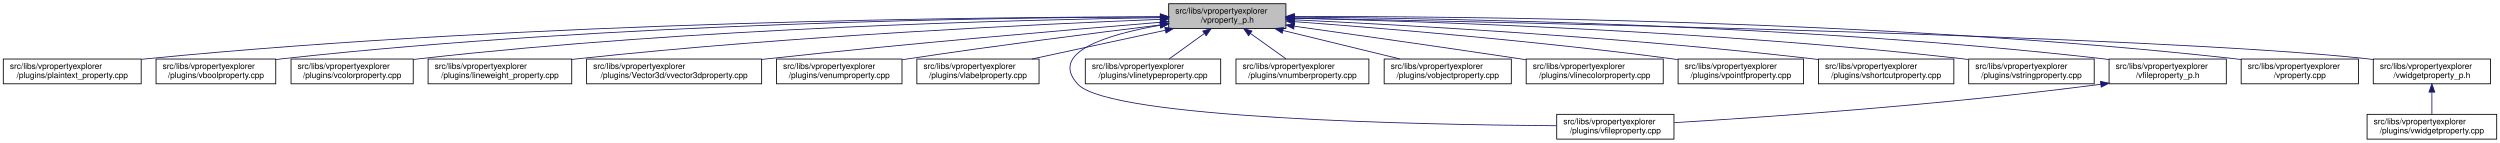
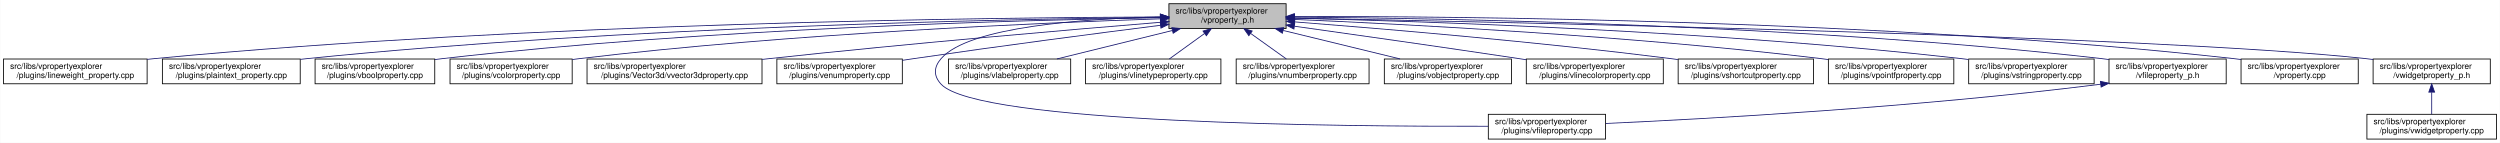
- <svg xmlns="http://www.w3.org/2000/svg" xmlns:xlink="http://www.w3.org/1999/xlink" width="3028pt" height="173pt" viewBox="0.00 0.00 3028.00 173.00">
+ <svg xmlns="http://www.w3.org/2000/svg" xmlns:xlink="http://www.w3.org/1999/xlink" width="3029pt" height="173pt" viewBox="0.00 0.00 3028.50 173.00">
  <g id="graph0" class="graph" transform="scale(1 1) rotate(0) translate(4 169)">
-     <polygon fill="white" stroke="transparent" points="-4,4 -4,-169 3024,-169 3024,4 -4,4" />
+     <polygon fill="white" stroke="transparent" points="-4,4 -4,-169 3024.5,-169 3024.5,4 -4,4" />
    <g id="node1" class="node">
      <g id="a_node1">
        <a xlink:title=" ">
-           <polygon fill="#bfbfbf" stroke="black" points="1411.5,-134.5 1411.5,-164.5 1553.5,-164.5 1553.5,-134.5 1411.5,-134.5" />
-           <text text-anchor="start" x="1419.5" y="-152.5" font-family="Helvetica,sans-Serif" font-size="10.00">src/libs/vpropertyexplorer</text>
-           <text text-anchor="middle" x="1482.5" y="-141.5" font-family="Helvetica,sans-Serif" font-size="10.00">/vproperty_p.h</text>
+           <polygon fill="#bfbfbf" stroke="black" points="1412,-134.5 1412,-164.5 1554,-164.5 1554,-134.5 1412,-134.5" />
+           <text text-anchor="start" x="1420" y="-152.5" font-family="Helvetica,sans-Serif" font-size="10.00">src/libs/vpropertyexplorer</text>
+           <text text-anchor="middle" x="1483" y="-141.5" font-family="Helvetica,sans-Serif" font-size="10.00">/vproperty_p.h</text>
        </a>
      </g>
    </g>
    <g id="node2" class="node">
      <g id="a_node2">
-         <a xlink:href="../../da/d2f/plaintext__property_8cpp.html" target="_top" xlink:title=" ">
-           <polygon fill="white" stroke="black" points="0,-67.5 0,-97.5 167,-97.5 167,-67.5 0,-67.5" />
+         <a xlink:href="../../d9/d33/lineweight__property_8cpp.html" target="_top" xlink:title=" ">
+           <polygon fill="white" stroke="black" points="0,-67.5 0,-97.5 174,-97.5 174,-67.5 0,-67.5" />
          <text text-anchor="start" x="8" y="-85.5" font-family="Helvetica,sans-Serif" font-size="10.00">src/libs/vpropertyexplorer</text>
-           <text text-anchor="middle" x="83.5" y="-74.5" font-family="Helvetica,sans-Serif" font-size="10.00">/plugins/plaintext_property.cpp</text>
+           <text text-anchor="middle" x="87" y="-74.5" font-family="Helvetica,sans-Serif" font-size="10.00">/plugins/lineweight_property.cpp</text>
        </a>
      </g>
    </g>
    <g id="edge1" class="edge">
-       <path fill="none" stroke="midnightblue" d="M1401.35,-148.68C1195.74,-148.41 637.78,-143.2 175.5,-98 172.76,-97.73 169.99,-97.44 167.18,-97.12" />
-       <polygon fill="midnightblue" stroke="midnightblue" points="1401.46,-152.18 1411.46,-148.69 1401.47,-145.18 1401.46,-152.18" />
+       <path fill="none" stroke="midnightblue" d="M1401.57,-148.47C1196.5,-147.72 642.39,-141.48 183,-98 180.06,-97.72 177.08,-97.41 174.07,-97.08" />
+       <polygon fill="midnightblue" stroke="midnightblue" points="1401.64,-151.97 1411.65,-148.51 1401.66,-144.97 1401.64,-151.97" />
    </g>
    <g id="node3" class="node">
      <g id="a_node3">
-         <a xlink:href="../../d8/d83/vboolproperty_8cpp.html" target="_top" xlink:title=" ">
-           <polygon fill="white" stroke="black" points="185,-67.5 185,-97.5 330,-97.5 330,-67.5 185,-67.5" />
-           <text text-anchor="start" x="193" y="-85.5" font-family="Helvetica,sans-Serif" font-size="10.00">src/libs/vpropertyexplorer</text>
-           <text text-anchor="middle" x="257.5" y="-74.5" font-family="Helvetica,sans-Serif" font-size="10.00">/plugins/vboolproperty.cpp</text>
+         <a xlink:href="../../da/d2f/plaintext__property_8cpp.html" target="_top" xlink:title=" ">
+           <polygon fill="white" stroke="black" points="192.5,-67.5 192.5,-97.5 359.5,-97.5 359.5,-67.5 192.5,-67.5" />
+           <text text-anchor="start" x="200.5" y="-85.5" font-family="Helvetica,sans-Serif" font-size="10.00">src/libs/vpropertyexplorer</text>
+           <text text-anchor="middle" x="276" y="-74.5" font-family="Helvetica,sans-Serif" font-size="10.00">/plugins/plaintext_property.cpp</text>
        </a>
      </g>
    </g>
    <g id="edge2" class="edge">
-       <path fill="none" stroke="midnightblue" d="M1401.3,-148.55C1213.72,-147.88 735.97,-141.62 339.5,-98 336.48,-97.67 333.41,-97.29 330.31,-96.88" />
-       <polygon fill="midnightblue" stroke="midnightblue" points="1401.35,-152.05 1411.36,-148.58 1401.37,-145.05 1401.35,-152.05" />
+       <path fill="none" stroke="midnightblue" d="M1401.55,-147.9C1217.09,-145.88 753.52,-136.99 368,-98 365.27,-97.72 362.49,-97.42 359.69,-97.09" />
+       <polygon fill="midnightblue" stroke="midnightblue" points="1401.67,-151.41 1411.71,-148.01 1401.74,-144.41 1401.67,-151.41" />
    </g>
    <g id="node4" class="node">
      <g id="a_node4">
-         <a xlink:href="../../d0/d6b/vcolorproperty_8cpp.html" target="_top" xlink:title=" ">
-           <polygon fill="white" stroke="black" points="348.5,-67.5 348.5,-97.5 496.5,-97.5 496.5,-67.5 348.5,-67.5" />
-           <text text-anchor="start" x="356.5" y="-85.5" font-family="Helvetica,sans-Serif" font-size="10.00">src/libs/vpropertyexplorer</text>
-           <text text-anchor="middle" x="422.5" y="-74.5" font-family="Helvetica,sans-Serif" font-size="10.00">/plugins/vcolorproperty.cpp</text>
+         <a xlink:href="../../d8/d83/vboolproperty_8cpp.html" target="_top" xlink:title=" ">
+           <polygon fill="white" stroke="black" points="377.5,-67.5 377.5,-97.5 522.5,-97.5 522.5,-67.5 377.5,-67.5" />
+           <text text-anchor="start" x="385.5" y="-85.5" font-family="Helvetica,sans-Serif" font-size="10.00">src/libs/vpropertyexplorer</text>
+           <text text-anchor="middle" x="450" y="-74.5" font-family="Helvetica,sans-Serif" font-size="10.00">/plugins/vboolproperty.cpp</text>
        </a>
      </g>
    </g>
    <g id="edge3" class="edge">
-       <path fill="none" stroke="midnightblue" d="M1401.22,-147.63C1233.35,-145.09 836.33,-135.31 505.5,-98 502.59,-97.67 499.63,-97.31 496.65,-96.91" />
-       <polygon fill="midnightblue" stroke="midnightblue" points="1401.41,-151.13 1411.46,-147.78 1401.51,-144.13 1401.41,-151.13" />
+       <path fill="none" stroke="midnightblue" d="M1401.72,-147.52C1237.08,-144.8 852.58,-134.72 532,-98 528.98,-97.65 525.91,-97.27 522.81,-96.85" />
+       <polygon fill="midnightblue" stroke="midnightblue" points="1401.71,-151.02 1411.77,-147.68 1401.83,-144.02 1401.71,-151.02" />
    </g>
    <g id="node5" class="node">
      <g id="a_node5">
-         <a xlink:href="../../d9/d33/lineweight__property_8cpp.html" target="_top" xlink:title=" ">
-           <polygon fill="white" stroke="black" points="514.5,-67.5 514.5,-97.5 688.5,-97.5 688.5,-67.5 514.5,-67.5" />
-           <text text-anchor="start" x="522.5" y="-85.5" font-family="Helvetica,sans-Serif" font-size="10.00">src/libs/vpropertyexplorer</text>
-           <text text-anchor="middle" x="601.5" y="-74.5" font-family="Helvetica,sans-Serif" font-size="10.00">/plugins/lineweight_property.cpp</text>
+         <a xlink:href="../../d0/d6b/vcolorproperty_8cpp.html" target="_top" xlink:title=" ">
+           <polygon fill="white" stroke="black" points="541,-67.5 541,-97.5 689,-97.5 689,-67.5 541,-67.5" />
+           <text text-anchor="start" x="549" y="-85.5" font-family="Helvetica,sans-Serif" font-size="10.00">src/libs/vpropertyexplorer</text>
+           <text text-anchor="middle" x="615" y="-74.5" font-family="Helvetica,sans-Serif" font-size="10.00">/plugins/vcolorproperty.cpp</text>
        </a>
      </g>
    </g>
    <g id="edge4" class="edge">
-       <path fill="none" stroke="midnightblue" d="M1401.01,-145.56C1258.19,-139.89 953.5,-125.52 697.5,-98 694.57,-97.68 691.59,-97.34 688.58,-96.99" />
-       <polygon fill="midnightblue" stroke="midnightblue" points="1401.3,-149.07 1411.43,-145.97 1401.57,-142.08 1401.3,-149.07" />
+       <path fill="none" stroke="midnightblue" d="M1401.44,-146.17C1258.51,-141.45 953.66,-128.46 698,-98 695.09,-97.65 692.14,-97.27 689.15,-96.87" />
+       <polygon fill="midnightblue" stroke="midnightblue" points="1401.75,-149.69 1411.86,-146.51 1401.98,-142.69 1401.75,-149.69" />
    </g>
    <g id="node6" class="node">
      <g id="a_node6">
        <a xlink:href="../../d2/d8f/vvector3dproperty_8cpp.html" target="_top" xlink:title=" ">
-           <polygon fill="white" stroke="black" points="706.5,-67.5 706.5,-97.5 918.5,-97.5 918.5,-67.5 706.5,-67.5" />
-           <text text-anchor="start" x="714.5" y="-85.5" font-family="Helvetica,sans-Serif" font-size="10.00">src/libs/vpropertyexplorer</text>
-           <text text-anchor="middle" x="812.5" y="-74.5" font-family="Helvetica,sans-Serif" font-size="10.00">/plugins/Vector3d/vvector3dproperty.cpp</text>
+           <polygon fill="white" stroke="black" points="707,-67.5 707,-97.5 919,-97.5 919,-67.5 707,-67.5" />
+           <text text-anchor="start" x="715" y="-85.5" font-family="Helvetica,sans-Serif" font-size="10.00">src/libs/vpropertyexplorer</text>
+           <text text-anchor="middle" x="813" y="-74.5" font-family="Helvetica,sans-Serif" font-size="10.00">/plugins/Vector3d/vvector3dproperty.cpp</text>
        </a>
      </g>
    </g>
    <g id="edge5" class="edge">
-       <path fill="none" stroke="midnightblue" d="M1401.27,-142C1293.05,-133.13 1095.69,-116.25 927.5,-98 924.6,-97.69 921.66,-97.36 918.69,-97.03" />
-       <polygon fill="midnightblue" stroke="midnightblue" points="1401.21,-145.5 1411.46,-142.83 1401.78,-138.53 1401.21,-145.5" />
+       <path fill="none" stroke="midnightblue" d="M1401.77,-142C1293.55,-133.13 1096.19,-116.25 928,-98 925.1,-97.69 922.16,-97.36 919.19,-97.03" />
+       <polygon fill="midnightblue" stroke="midnightblue" points="1401.71,-145.5 1411.96,-142.83 1402.28,-138.53 1401.71,-145.5" />
    </g>
    <g id="node7" class="node">
      <g id="a_node7">
        <a xlink:href="../../d3/d60/venumproperty_8cpp.html" target="_top" xlink:title=" ">
-           <polygon fill="white" stroke="black" points="936.5,-67.5 936.5,-97.5 1088.5,-97.5 1088.5,-67.5 936.5,-67.5" />
-           <text text-anchor="start" x="944.5" y="-85.5" font-family="Helvetica,sans-Serif" font-size="10.00">src/libs/vpropertyexplorer</text>
-           <text text-anchor="middle" x="1012.5" y="-74.5" font-family="Helvetica,sans-Serif" font-size="10.00">/plugins/venumproperty.cpp</text>
+           <polygon fill="white" stroke="black" points="937,-67.5 937,-97.5 1089,-97.5 1089,-67.5 937,-67.5" />
+           <text text-anchor="start" x="945" y="-85.5" font-family="Helvetica,sans-Serif" font-size="10.00">src/libs/vpropertyexplorer</text>
+           <text text-anchor="middle" x="1013" y="-74.5" font-family="Helvetica,sans-Serif" font-size="10.00">/plugins/venumproperty.cpp</text>
        </a>
      </g>
    </g>
    <g id="edge6" class="edge">
-       <path fill="none" stroke="midnightblue" d="M1401.18,-138.76C1323.18,-129.19 1202.12,-113.78 1097.5,-98 1094.69,-97.58 1091.82,-97.13 1088.93,-96.68" />
-       <polygon fill="midnightblue" stroke="midnightblue" points="1401.08,-142.27 1411.43,-140.01 1401.92,-135.32 1401.08,-142.27" />
+       <path fill="none" stroke="midnightblue" d="M1401.72,-138.36C1324.71,-128.59 1205.87,-113.12 1103,-98 1098.46,-97.33 1093.79,-96.63 1089.09,-95.91" />
+       <polygon fill="midnightblue" stroke="midnightblue" points="1401.47,-141.85 1411.83,-139.64 1402.35,-134.91 1401.47,-141.85" />
    </g>
    <g id="node8" class="node">
      <g id="a_node8">
-         <a xlink:href="../../d6/ddf/vlabelproperty_8cpp.html" target="_top" xlink:title=" ">
-           <polygon fill="white" stroke="black" points="1106.5,-67.5 1106.5,-97.5 1254.5,-97.5 1254.5,-67.5 1106.5,-67.5" />
-           <text text-anchor="start" x="1114.5" y="-85.5" font-family="Helvetica,sans-Serif" font-size="10.00">src/libs/vpropertyexplorer</text>
-           <text text-anchor="middle" x="1180.5" y="-74.5" font-family="Helvetica,sans-Serif" font-size="10.00">/plugins/vlabelproperty.cpp</text>
+         <a xlink:href="../../d7/dd2/vfileproperty_8cpp.html" target="_top" xlink:title=" ">
+           <polygon fill="white" stroke="black" points="1799,-0.5 1799,-30.5 1941,-30.5 1941,-0.5 1799,-0.5" />
+           <text text-anchor="start" x="1807" y="-18.5" font-family="Helvetica,sans-Serif" font-size="10.00">src/libs/vpropertyexplorer</text>
+           <text text-anchor="middle" x="1870" y="-7.5" font-family="Helvetica,sans-Serif" font-size="10.00">/plugins/vfileproperty.cpp</text>
        </a>
      </g>
    </g>
    <g id="edge7" class="edge">
-       <path fill="none" stroke="midnightblue" d="M1407.3,-132.32C1357.67,-121.63 1293.28,-107.77 1245.8,-97.55" />
-       <polygon fill="midnightblue" stroke="midnightblue" points="1406.83,-135.79 1417.34,-134.48 1408.3,-128.95 1406.83,-135.79" />
+       <path fill="none" stroke="midnightblue" d="M1401.54,-148.44C1309.96,-146.44 1169.64,-136.89 1136,-98 1126.99,-87.58 1126.6,-77.07 1136,-67 1180.62,-19.21 1623.4,-15.56 1798.89,-16.02" />
+       <polygon fill="midnightblue" stroke="midnightblue" points="1401.56,-151.95 1411.62,-148.64 1401.69,-144.95 1401.56,-151.95" />
    </g>
    <g id="node9" class="node">
      <g id="a_node9">
-         <a xlink:href="../../d7/dd2/vfileproperty_8cpp.html" target="_top" xlink:title=" ">
-           <polygon fill="white" stroke="black" points="1881.5,-0.5 1881.5,-30.5 2023.5,-30.5 2023.5,-0.5 1881.5,-0.5" />
-           <text text-anchor="start" x="1889.5" y="-18.5" font-family="Helvetica,sans-Serif" font-size="10.00">src/libs/vpropertyexplorer</text>
-           <text text-anchor="middle" x="1952.5" y="-7.5" font-family="Helvetica,sans-Serif" font-size="10.00">/plugins/vfileproperty.cpp</text>
+         <a xlink:href="../../d6/ddf/vlabelproperty_8cpp.html" target="_top" xlink:title=" ">
+           <polygon fill="white" stroke="black" points="1145,-67.5 1145,-97.5 1293,-97.5 1293,-67.5 1145,-67.5" />
+           <text text-anchor="start" x="1153" y="-85.5" font-family="Helvetica,sans-Serif" font-size="10.00">src/libs/vpropertyexplorer</text>
+           <text text-anchor="middle" x="1219" y="-74.5" font-family="Helvetica,sans-Serif" font-size="10.00">/plugins/vlabelproperty.cpp</text>
        </a>
      </g>
    </g>
    <g id="edge8" class="edge">
-       <path fill="none" stroke="midnightblue" d="M1401.16,-138.4C1337.61,-127.34 1265.62,-105.77 1301.5,-67 1340.24,-25.14 1720.39,-17.89 1881.22,-16.7" />
-       <polygon fill="midnightblue" stroke="midnightblue" points="1400.82,-141.89 1411.26,-140.08 1401.98,-134.98 1400.82,-141.89" />
+       <path fill="none" stroke="midnightblue" d="M1416.19,-132.05C1373.03,-121.43 1317.46,-107.74 1276.31,-97.61" />
+       <polygon fill="midnightblue" stroke="midnightblue" points="1415.49,-135.48 1426.04,-134.48 1417.17,-128.69 1415.49,-135.48" />
    </g>
    <g id="node10" class="node">
      <g id="a_node10">
        <a xlink:href="../../dc/d32/vlinetypeproperty_8cpp.html" target="_top" xlink:title=" ">
-           <polygon fill="white" stroke="black" points="1310.5,-67.5 1310.5,-97.5 1474.5,-97.5 1474.5,-67.5 1310.5,-67.5" />
-           <text text-anchor="start" x="1318.5" y="-85.5" font-family="Helvetica,sans-Serif" font-size="10.00">src/libs/vpropertyexplorer</text>
-           <text text-anchor="middle" x="1392.5" y="-74.5" font-family="Helvetica,sans-Serif" font-size="10.00">/plugins/vlinetypeproperty.cpp</text>
+           <polygon fill="white" stroke="black" points="1311,-67.5 1311,-97.5 1475,-97.5 1475,-67.5 1311,-67.5" />
+           <text text-anchor="start" x="1319" y="-85.5" font-family="Helvetica,sans-Serif" font-size="10.00">src/libs/vpropertyexplorer</text>
+           <text text-anchor="middle" x="1393" y="-74.5" font-family="Helvetica,sans-Serif" font-size="10.00">/plugins/vlinetypeproperty.cpp</text>
        </a>
      </g>
    </g>
    <g id="edge9" class="edge">
-       <path fill="none" stroke="midnightblue" d="M1454.74,-128.45C1440.89,-118.45 1424.48,-106.6 1411.99,-97.58" />
-       <polygon fill="midnightblue" stroke="midnightblue" points="1452.82,-131.38 1462.97,-134.4 1456.91,-125.7 1452.82,-131.38" />
+       <path fill="none" stroke="midnightblue" d="M1455.24,-128.45C1441.39,-118.45 1424.98,-106.6 1412.49,-97.58" />
+       <polygon fill="midnightblue" stroke="midnightblue" points="1453.32,-131.38 1463.47,-134.4 1457.41,-125.7 1453.32,-131.38" />
    </g>
    <g id="node11" class="node">
      <g id="a_node11">
        <a xlink:href="../../d7/dda/vnumberproperty_8cpp.html" target="_top" xlink:title=" ">
-           <polygon fill="white" stroke="black" points="1493,-67.5 1493,-97.5 1654,-97.5 1654,-67.5 1493,-67.5" />
-           <text text-anchor="start" x="1501" y="-85.5" font-family="Helvetica,sans-Serif" font-size="10.00">src/libs/vpropertyexplorer</text>
-           <text text-anchor="middle" x="1573.5" y="-74.5" font-family="Helvetica,sans-Serif" font-size="10.00">/plugins/vnumberproperty.cpp</text>
+           <polygon fill="white" stroke="black" points="1493.5,-67.5 1493.5,-97.5 1654.5,-97.5 1654.5,-67.5 1493.5,-67.5" />
+           <text text-anchor="start" x="1501.5" y="-85.5" font-family="Helvetica,sans-Serif" font-size="10.00">src/libs/vpropertyexplorer</text>
+           <text text-anchor="middle" x="1574" y="-74.5" font-family="Helvetica,sans-Serif" font-size="10.00">/plugins/vnumberproperty.cpp</text>
        </a>
      </g>
    </g>
    <g id="edge10" class="edge">
-       <path fill="none" stroke="midnightblue" d="M1510.57,-128.45C1524.57,-118.45 1541.16,-106.6 1553.79,-97.58" />
-       <polygon fill="midnightblue" stroke="midnightblue" points="1508.35,-125.74 1502.25,-134.4 1512.42,-131.43 1508.35,-125.74" />
+       <path fill="none" stroke="midnightblue" d="M1511.07,-128.45C1525.07,-118.45 1541.66,-106.6 1554.29,-97.58" />
+       <polygon fill="midnightblue" stroke="midnightblue" points="1508.85,-125.74 1502.75,-134.4 1512.92,-131.43 1508.85,-125.74" />
    </g>
    <g id="node12" class="node">
      <g id="a_node12">
        <a xlink:href="../../d5/d66/vobjectproperty_8cpp.html" target="_top" xlink:title=" ">
-           <polygon fill="white" stroke="black" points="1672.5,-67.5 1672.5,-97.5 1826.5,-97.5 1826.5,-67.5 1672.5,-67.5" />
-           <text text-anchor="start" x="1680.5" y="-85.5" font-family="Helvetica,sans-Serif" font-size="10.00">src/libs/vpropertyexplorer</text>
-           <text text-anchor="middle" x="1749.5" y="-74.5" font-family="Helvetica,sans-Serif" font-size="10.00">/plugins/vobjectproperty.cpp</text>
+           <polygon fill="white" stroke="black" points="1673,-67.5 1673,-97.5 1827,-97.5 1827,-67.5 1673,-67.5" />
+           <text text-anchor="start" x="1681" y="-85.5" font-family="Helvetica,sans-Serif" font-size="10.00">src/libs/vpropertyexplorer</text>
+           <text text-anchor="middle" x="1750" y="-74.5" font-family="Helvetica,sans-Serif" font-size="10.00">/plugins/vobjectproperty.cpp</text>
        </a>
      </g>
    </g>
    <g id="edge11" class="edge">
-       <path fill="none" stroke="midnightblue" d="M1550.07,-132.05C1593.72,-121.43 1649.92,-107.74 1691.54,-97.61" />
-       <polygon fill="midnightblue" stroke="midnightblue" points="1548.99,-128.71 1540.11,-134.48 1550.65,-135.51 1548.99,-128.71" />
+       <path fill="none" stroke="midnightblue" d="M1550.57,-132.05C1594.22,-121.43 1650.42,-107.74 1692.04,-97.61" />
+       <polygon fill="midnightblue" stroke="midnightblue" points="1549.49,-128.71 1540.61,-134.48 1551.15,-135.51 1549.49,-128.71" />
    </g>
    <g id="node13" class="node">
      <g id="a_node13">
        <a xlink:href="../../dd/d22/vlinecolorproperty_8cpp.html" target="_top" xlink:title=" ">
-           <polygon fill="white" stroke="black" points="1844.5,-67.5 1844.5,-97.5 2010.5,-97.5 2010.5,-67.5 1844.5,-67.5" />
-           <text text-anchor="start" x="1852.5" y="-85.5" font-family="Helvetica,sans-Serif" font-size="10.00">src/libs/vpropertyexplorer</text>
-           <text text-anchor="middle" x="1927.5" y="-74.5" font-family="Helvetica,sans-Serif" font-size="10.00">/plugins/vlinecolorproperty.cpp</text>
+           <polygon fill="white" stroke="black" points="1845,-67.5 1845,-97.5 2011,-97.5 2011,-67.5 1845,-67.5" />
+           <text text-anchor="start" x="1853" y="-85.5" font-family="Helvetica,sans-Serif" font-size="10.00">src/libs/vpropertyexplorer</text>
+           <text text-anchor="middle" x="1928" y="-74.5" font-family="Helvetica,sans-Serif" font-size="10.00">/plugins/vlinecolorproperty.cpp</text>
        </a>
      </g>
    </g>
    <g id="edge12" class="edge">
-       <path fill="none" stroke="midnightblue" d="M1563.83,-137.2C1635.41,-127.17 1742.43,-111.99 1835.5,-98 1838.38,-97.57 1841.31,-97.12 1844.26,-96.67" />
-       <polygon fill="midnightblue" stroke="midnightblue" points="1562.96,-133.79 1553.54,-138.64 1563.93,-140.72 1562.96,-133.79" />
+       <path fill="none" stroke="midnightblue" d="M1564.33,-137.2C1635.91,-127.17 1742.93,-111.99 1836,-98 1838.88,-97.57 1841.81,-97.12 1844.76,-96.67" />
+       <polygon fill="midnightblue" stroke="midnightblue" points="1563.46,-133.79 1554.04,-138.64 1564.43,-140.72 1563.46,-133.79" />
    </g>
    <g id="node14" class="node">
      <g id="a_node14">
-         <a xlink:href="../../d2/dec/vpointfproperty_8cpp.html" target="_top" xlink:title=" ">
-           <polygon fill="white" stroke="black" points="2028.5,-67.5 2028.5,-97.5 2180.5,-97.5 2180.5,-67.5 2028.5,-67.5" />
-           <text text-anchor="start" x="2036.5" y="-85.5" font-family="Helvetica,sans-Serif" font-size="10.00">src/libs/vpropertyexplorer</text>
-           <text text-anchor="middle" x="2104.5" y="-74.5" font-family="Helvetica,sans-Serif" font-size="10.00">/plugins/vpointfproperty.cpp</text>
+         <a xlink:href="../../de/d34/vshortcutproperty_8cpp.html" target="_top" xlink:title=" ">
+           <polygon fill="white" stroke="black" points="2029,-67.5 2029,-97.5 2193,-97.5 2193,-67.5 2029,-67.5" />
+           <text text-anchor="start" x="2037" y="-85.5" font-family="Helvetica,sans-Serif" font-size="10.00">src/libs/vpropertyexplorer</text>
+           <text text-anchor="middle" x="2111" y="-74.5" font-family="Helvetica,sans-Serif" font-size="10.00">/plugins/vshortcutproperty.cpp</text>
        </a>
      </g>
    </g>
    <g id="edge13" class="edge">
-       <path fill="none" stroke="midnightblue" d="M1564.17,-142.74C1669.62,-134.86 1858.68,-119.25 2019.5,-98 2022.32,-97.63 2025.19,-97.23 2028.09,-96.81" />
-       <polygon fill="midnightblue" stroke="midnightblue" points="1563.63,-139.27 1553.92,-143.5 1564.15,-146.25 1563.63,-139.27" />
+       <path fill="none" stroke="midnightblue" d="M1564.64,-142.46C1670.04,-134.29 1859.07,-118.37 2020,-98 2022.86,-97.64 2025.76,-97.26 2028.69,-96.86" />
+       <polygon fill="midnightblue" stroke="midnightblue" points="1564.09,-139 1554.39,-143.25 1564.63,-145.97 1564.09,-139" />
    </g>
    <g id="node15" class="node">
      <g id="a_node15">
-         <a xlink:href="../../de/d34/vshortcutproperty_8cpp.html" target="_top" xlink:title=" ">
-           <polygon fill="white" stroke="black" points="2198.5,-67.5 2198.5,-97.5 2362.5,-97.5 2362.5,-67.5 2198.5,-67.5" />
-           <text text-anchor="start" x="2206.5" y="-85.5" font-family="Helvetica,sans-Serif" font-size="10.00">src/libs/vpropertyexplorer</text>
-           <text text-anchor="middle" x="2280.5" y="-74.5" font-family="Helvetica,sans-Serif" font-size="10.00">/plugins/vshortcutproperty.cpp</text>
+         <a xlink:href="../../d2/dec/vpointfproperty_8cpp.html" target="_top" xlink:title=" ">
+           <polygon fill="white" stroke="black" points="2211,-67.5 2211,-97.5 2363,-97.5 2363,-67.5 2211,-67.5" />
+           <text text-anchor="start" x="2219" y="-85.5" font-family="Helvetica,sans-Serif" font-size="10.00">src/libs/vpropertyexplorer</text>
+           <text text-anchor="middle" x="2287" y="-74.5" font-family="Helvetica,sans-Serif" font-size="10.00">/plugins/vpointfproperty.cpp</text>
        </a>
      </g>
    </g>
    <g id="edge14" class="edge">
-       <path fill="none" stroke="midnightblue" d="M1563.7,-144.99C1695.39,-138.79 1963.57,-124.02 2189.5,-98 2192.36,-97.67 2195.27,-97.32 2198.2,-96.94" />
-       <polygon fill="midnightblue" stroke="midnightblue" points="1563.51,-141.5 1553.69,-145.46 1563.84,-148.49 1563.51,-141.5" />
+       <path fill="none" stroke="midnightblue" d="M1564.29,-145.41C1697.78,-139.75 1971.63,-125.67 2202,-98 2204.82,-97.66 2207.7,-97.29 2210.6,-96.9" />
+       <polygon fill="midnightblue" stroke="midnightblue" points="1563.99,-141.92 1554.15,-145.84 1564.29,-148.91 1563.99,-141.92" />
    </g>
    <g id="node16" class="node">
      <g id="a_node16">
        <a xlink:href="../../dc/d18/vstringproperty_8cpp.html" target="_top" xlink:title=" ">
-           <polygon fill="white" stroke="black" points="2380.5,-67.5 2380.5,-97.5 2532.5,-97.5 2532.5,-67.5 2380.5,-67.5" />
-           <text text-anchor="start" x="2388.5" y="-85.5" font-family="Helvetica,sans-Serif" font-size="10.00">src/libs/vpropertyexplorer</text>
-           <text text-anchor="middle" x="2456.5" y="-74.5" font-family="Helvetica,sans-Serif" font-size="10.00">/plugins/vstringproperty.cpp</text>
+           <polygon fill="white" stroke="black" points="2381,-67.5 2381,-97.5 2533,-97.5 2533,-67.5 2381,-67.5" />
+           <text text-anchor="start" x="2389" y="-85.5" font-family="Helvetica,sans-Serif" font-size="10.00">src/libs/vpropertyexplorer</text>
+           <text text-anchor="middle" x="2457" y="-74.5" font-family="Helvetica,sans-Serif" font-size="10.00">/plugins/vstringproperty.cpp</text>
        </a>
      </g>
    </g>
    <g id="edge15" class="edge">
-       <path fill="none" stroke="midnightblue" d="M1563.63,-146.94C1720.26,-143.24 2075.02,-131.6 2371.5,-98 2374.33,-97.68 2377.2,-97.33 2380.1,-96.95" />
-       <polygon fill="midnightblue" stroke="midnightblue" points="1563.52,-143.44 1553.6,-147.17 1563.68,-150.44 1563.52,-143.44" />
+       <path fill="none" stroke="midnightblue" d="M1564.13,-146.94C1720.76,-143.24 2075.52,-131.6 2372,-98 2374.83,-97.68 2377.7,-97.33 2380.6,-96.95" />
+       <polygon fill="midnightblue" stroke="midnightblue" points="1564.02,-143.44 1554.1,-147.17 1564.18,-150.44 1564.02,-143.44" />
    </g>
    <g id="node17" class="node">
      <g id="a_node17">
        <a xlink:href="../../dc/de7/vfileproperty__p_8h.html" target="_top" xlink:title=" ">
-           <polygon fill="white" stroke="black" points="2550.5,-67.5 2550.5,-97.5 2692.5,-97.5 2692.5,-67.5 2550.5,-67.5" />
-           <text text-anchor="start" x="2558.5" y="-85.5" font-family="Helvetica,sans-Serif" font-size="10.00">src/libs/vpropertyexplorer</text>
-           <text text-anchor="middle" x="2621.5" y="-74.5" font-family="Helvetica,sans-Serif" font-size="10.00">/vfileproperty_p.h</text>
+           <polygon fill="white" stroke="black" points="2551,-67.5 2551,-97.5 2693,-97.5 2693,-67.5 2551,-67.5" />
+           <text text-anchor="start" x="2559" y="-85.5" font-family="Helvetica,sans-Serif" font-size="10.00">src/libs/vpropertyexplorer</text>
+           <text text-anchor="middle" x="2622" y="-74.5" font-family="Helvetica,sans-Serif" font-size="10.00">/vfileproperty_p.h</text>
        </a>
      </g>
    </g>
    <g id="edge16" class="edge">
-       <path fill="none" stroke="midnightblue" d="M1563.78,-148.26C1741.63,-146.95 2178.45,-139.38 2541.5,-98 2544.45,-97.66 2547.45,-97.29 2550.47,-96.87" />
-       <polygon fill="midnightblue" stroke="midnightblue" points="1563.69,-144.76 1553.72,-148.33 1563.74,-151.76 1563.69,-144.76" />
+       <path fill="none" stroke="midnightblue" d="M1564.28,-148.26C1742.13,-146.95 2178.95,-139.38 2542,-98 2544.95,-97.66 2547.95,-97.29 2550.97,-96.87" />
+       <polygon fill="midnightblue" stroke="midnightblue" points="1564.19,-144.76 1554.22,-148.33 1564.24,-151.76 1564.19,-144.76" />
    </g>
    <g id="node18" class="node">
      <g id="a_node18">
        <a xlink:href="../../d8/dd2/vproperty_8cpp.html" target="_top" xlink:title=" ">
-           <polygon fill="white" stroke="black" points="2710.5,-67.5 2710.5,-97.5 2852.5,-97.5 2852.5,-67.5 2710.5,-67.5" />
-           <text text-anchor="start" x="2718.5" y="-85.5" font-family="Helvetica,sans-Serif" font-size="10.00">src/libs/vpropertyexplorer</text>
-           <text text-anchor="middle" x="2781.5" y="-74.5" font-family="Helvetica,sans-Serif" font-size="10.00">/vproperty.cpp</text>
+           <polygon fill="white" stroke="black" points="2711,-67.5 2711,-97.5 2853,-97.5 2853,-67.5 2711,-67.5" />
+           <text text-anchor="start" x="2719" y="-85.5" font-family="Helvetica,sans-Serif" font-size="10.00">src/libs/vpropertyexplorer</text>
+           <text text-anchor="middle" x="2782" y="-74.5" font-family="Helvetica,sans-Serif" font-size="10.00">/vproperty.cpp</text>
        </a>
      </g>
    </g>
    <g id="edge18" class="edge">
-       <path fill="none" stroke="midnightblue" d="M1563.75,-148.99C1759.95,-149.35 2274.92,-145.27 2701.5,-98 2704.45,-97.67 2707.45,-97.3 2710.47,-96.9" />
-       <polygon fill="midnightblue" stroke="midnightblue" points="1563.53,-145.49 1553.52,-148.97 1563.52,-152.49 1563.53,-145.49" />
+       <path fill="none" stroke="midnightblue" d="M1564.25,-148.99C1760.45,-149.35 2275.42,-145.27 2702,-98 2704.95,-97.67 2707.95,-97.3 2710.97,-96.9" />
+       <polygon fill="midnightblue" stroke="midnightblue" points="1564.03,-145.49 1554.02,-148.97 1564.02,-152.49 1564.03,-145.49" />
    </g>
    <g id="node19" class="node">
      <g id="a_node19">
        <a xlink:href="../../d4/d5a/vwidgetproperty__p_8h.html" target="_top" xlink:title=" ">
-           <polygon fill="white" stroke="black" points="2870.5,-67.5 2870.5,-97.5 3012.5,-97.5 3012.5,-67.5 2870.5,-67.5" />
-           <text text-anchor="start" x="2878.5" y="-85.5" font-family="Helvetica,sans-Serif" font-size="10.00">src/libs/vpropertyexplorer</text>
-           <text text-anchor="middle" x="2941.5" y="-74.5" font-family="Helvetica,sans-Serif" font-size="10.00">/vwidgetproperty_p.h</text>
+           <polygon fill="white" stroke="black" points="2871,-67.5 2871,-97.5 3013,-97.5 3013,-67.5 2871,-67.5" />
+           <text text-anchor="start" x="2879" y="-85.5" font-family="Helvetica,sans-Serif" font-size="10.00">src/libs/vpropertyexplorer</text>
+           <text text-anchor="middle" x="2942" y="-74.5" font-family="Helvetica,sans-Serif" font-size="10.00">/vwidgetproperty_p.h</text>
        </a>
      </g>
    </g>
    <g id="edge19" class="edge">
-       <path fill="none" stroke="midnightblue" d="M1564.06,-147.04C1820.38,-142.22 2607.64,-125.51 2861.5,-98 2864.45,-97.68 2867.45,-97.32 2870.48,-96.92" />
-       <polygon fill="midnightblue" stroke="midnightblue" points="1563.65,-143.55 1553.71,-147.24 1563.78,-150.55 1563.65,-143.55" />
+       <path fill="none" stroke="midnightblue" d="M1564.56,-147.04C1820.88,-142.22 2608.14,-125.51 2862,-98 2864.95,-97.68 2867.95,-97.32 2870.98,-96.92" />
+       <polygon fill="midnightblue" stroke="midnightblue" points="1564.15,-143.55 1554.21,-147.24 1564.28,-150.55 1564.15,-143.55" />
    </g>
    <g id="edge17" class="edge">
-       <path fill="none" stroke="midnightblue" d="M2540.44,-66.94C2348.07,-41.72 2133.05,-26.98 2023.91,-20.46" />
-       <polygon fill="midnightblue" stroke="midnightblue" points="2540.08,-70.42 2550.45,-68.27 2541,-63.48 2540.08,-70.42" />
+       <path fill="none" stroke="midnightblue" d="M2540.97,-66.96C2316.53,-38.73 2062.57,-24.9 1941.36,-19.41" />
+       <polygon fill="midnightblue" stroke="midnightblue" points="2540.6,-70.44 2550.96,-68.23 2541.48,-63.5 2540.6,-70.44" />
    </g>
    <g id="node20" class="node">
      <g id="a_node20">
        <a xlink:href="../../dc/ddd/vwidgetproperty_8cpp.html" target="_top" xlink:title=" ">
-           <polygon fill="white" stroke="black" points="2863,-0.5 2863,-30.5 3020,-30.5 3020,-0.5 2863,-0.5" />
-           <text text-anchor="start" x="2871" y="-18.5" font-family="Helvetica,sans-Serif" font-size="10.00">src/libs/vpropertyexplorer</text>
-           <text text-anchor="middle" x="2941.5" y="-7.5" font-family="Helvetica,sans-Serif" font-size="10.00">/plugins/vwidgetproperty.cpp</text>
+           <polygon fill="white" stroke="black" points="2863.5,-0.5 2863.5,-30.5 3020.5,-30.5 3020.5,-0.5 2863.5,-0.5" />
+           <text text-anchor="start" x="2871.5" y="-18.5" font-family="Helvetica,sans-Serif" font-size="10.00">src/libs/vpropertyexplorer</text>
+           <text text-anchor="middle" x="2942" y="-7.5" font-family="Helvetica,sans-Serif" font-size="10.00">/plugins/vwidgetproperty.cpp</text>
        </a>
      </g>
    </g>
    <g id="edge20" class="edge">
-       <path fill="none" stroke="midnightblue" d="M2941.5,-57.11C2941.5,-48.15 2941.5,-38.32 2941.5,-30.58" />
-       <polygon fill="midnightblue" stroke="midnightblue" points="2938,-57.4 2941.5,-67.4 2945,-57.4 2938,-57.4" />
+       <path fill="none" stroke="midnightblue" d="M2942,-57.11C2942,-48.15 2942,-38.32 2942,-30.58" />
+       <polygon fill="midnightblue" stroke="midnightblue" points="2938.5,-57.4 2942,-67.4 2945.5,-57.4 2938.5,-57.4" />
    </g>
  </g>
</svg>
